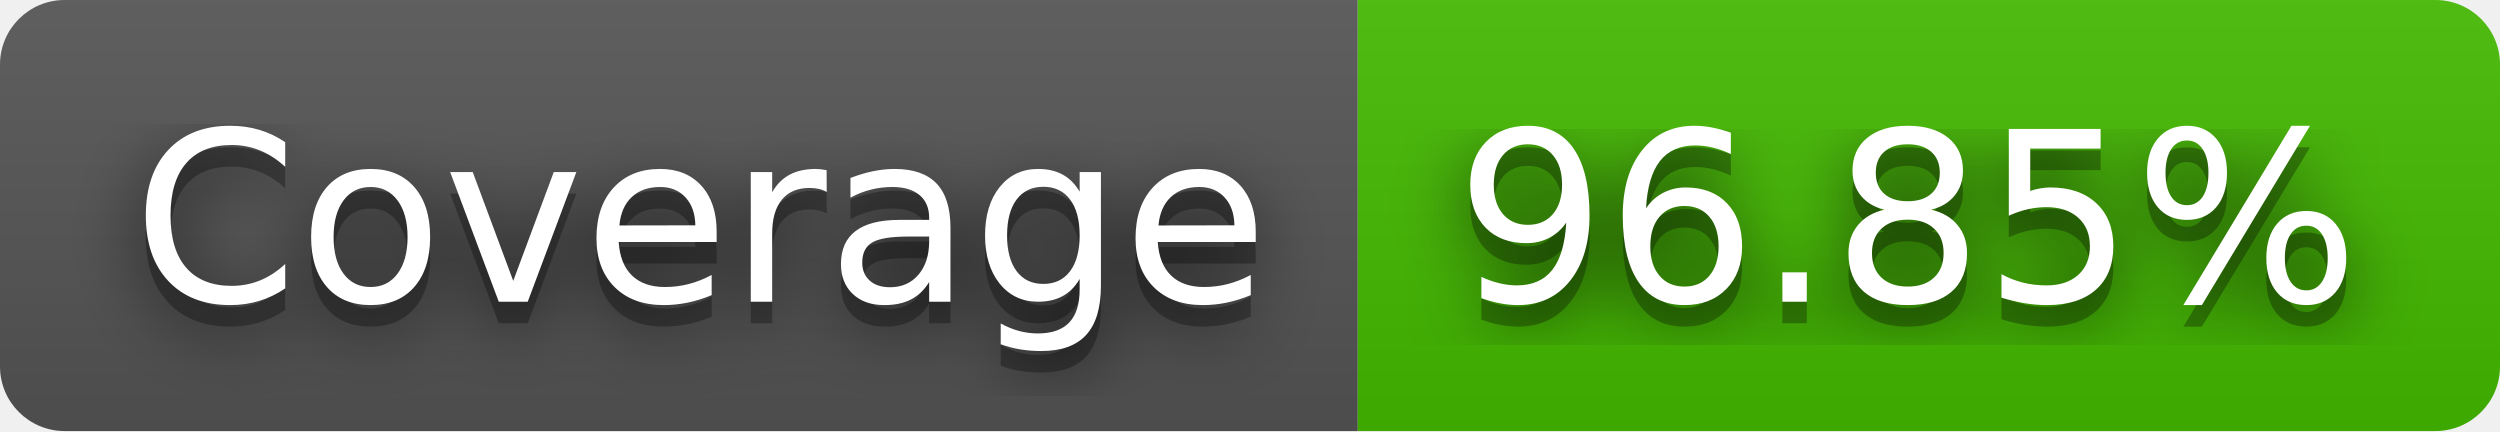
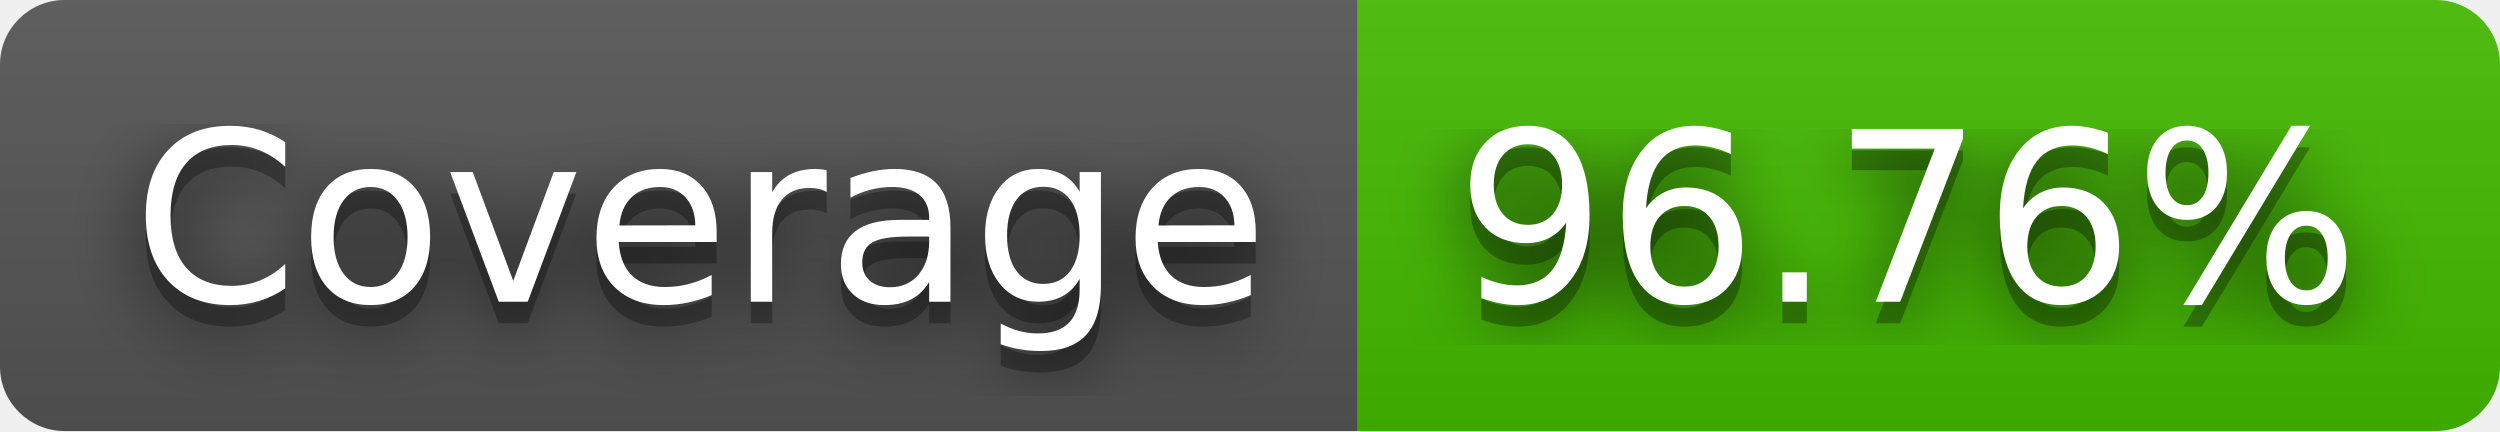
- <svg xmlns="http://www.w3.org/2000/svg" width="116" height="20" role="img" aria-label="Coverage: 96.85%">
+ <svg xmlns="http://www.w3.org/2000/svg" width="116" height="20" role="img" aria-label="Coverage: 96.76%">
  <filter id="blur">
    <feGaussianBlur stdDeviation="16" />
  </filter>
  <linearGradient id="s" x2="0" y2="100%">
    <stop offset="0" stop-color="#bbb" stop-opacity=".1" />
    <stop offset="1" stop-opacity=".1" />
  </linearGradient>
  <clipPath id="r">
    <rect width="116" height="20" rx="3" />
  </clipPath>
  <g clip-path="url(#r)">
    <rect width="63" height="20" fill="#555" />
    <rect x="63" width="53" height="20" fill="#4b0" />
    <rect width="116" height="20" fill="url(#s)" />
  </g>
  <g fill="#fff" text-anchor="middle" font-family="Verdana,Geneva,DejaVu Sans,sans-serif" text-rendering="geometricPrecision" font-size="110">
    <g transform="scale(.1)">
      <g aria-hidden="true" fill="#010101">
        <text x="325" y="150" fill-opacity=".8" filter="url(#blur)" textLength="530">Coverage</text>
        <text x="325" y="150" fill-opacity=".3" textLength="530">Coverage</text>
      </g>
      <text x="325" y="140" textLength="530">Coverage</text>
    </g>
    <g transform="scale(.1)">
      <g aria-hidden="true" fill="#010101">
-         <text x="885" y="150" fill-opacity=".8" filter="url(#blur)" textLength="430">96.85%</text>
-         <text x="885" y="150" fill-opacity=".3" textLength="430">96.85%</text>
+         <text x="885" y="150" fill-opacity=".8" filter="url(#blur)" textLength="430">96.76%</text>
+         <text x="885" y="150" fill-opacity=".3" textLength="430">96.76%</text>
      </g>
-       <text x="885" y="140" textLength="430">96.85%</text>
+       <text x="885" y="140" textLength="430">96.76%</text>
    </g>
  </g>
</svg>
